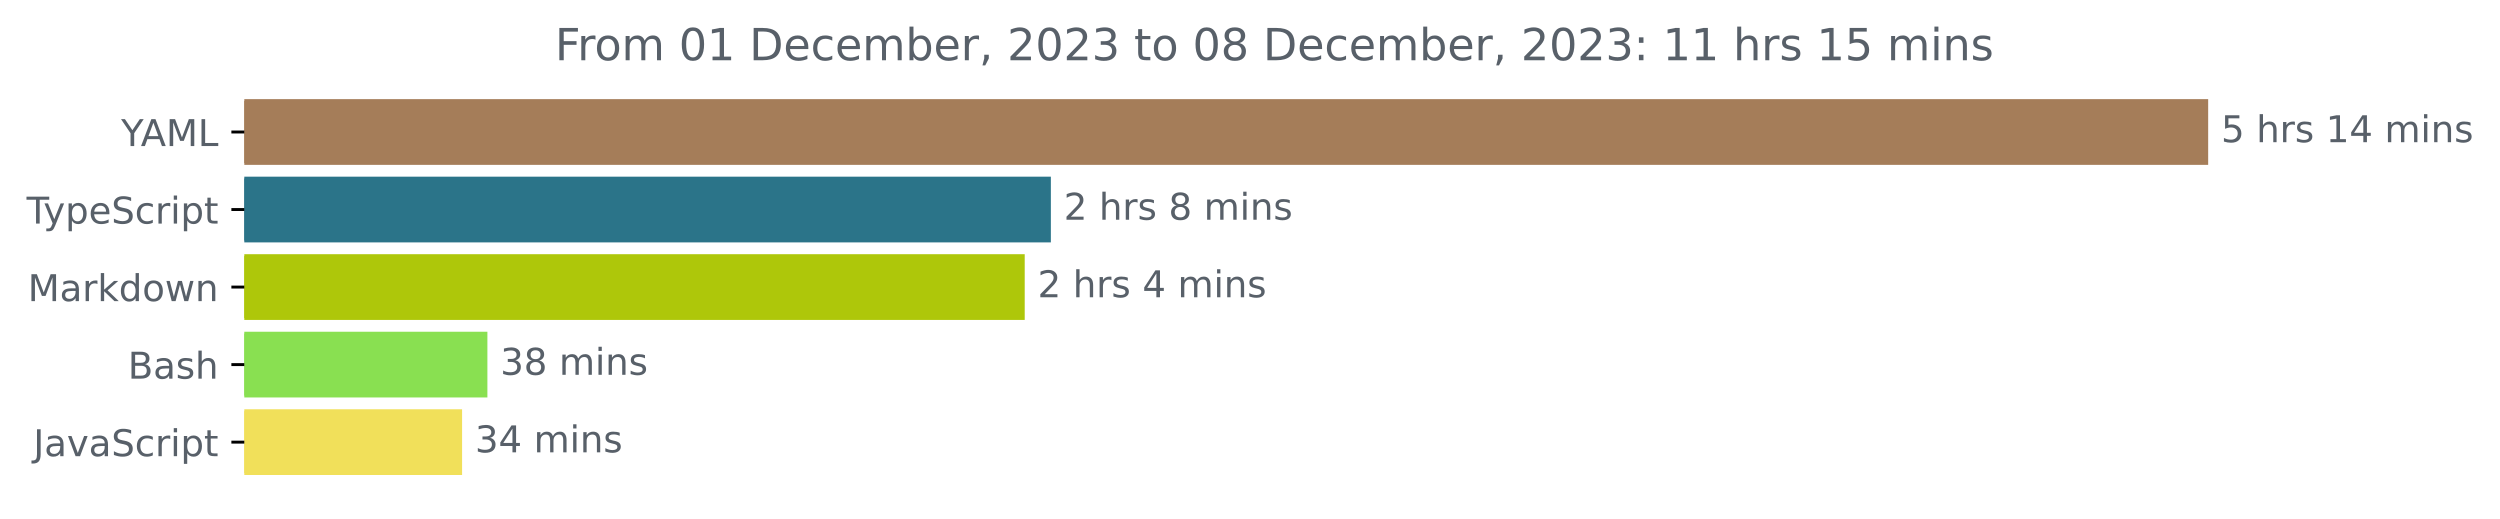
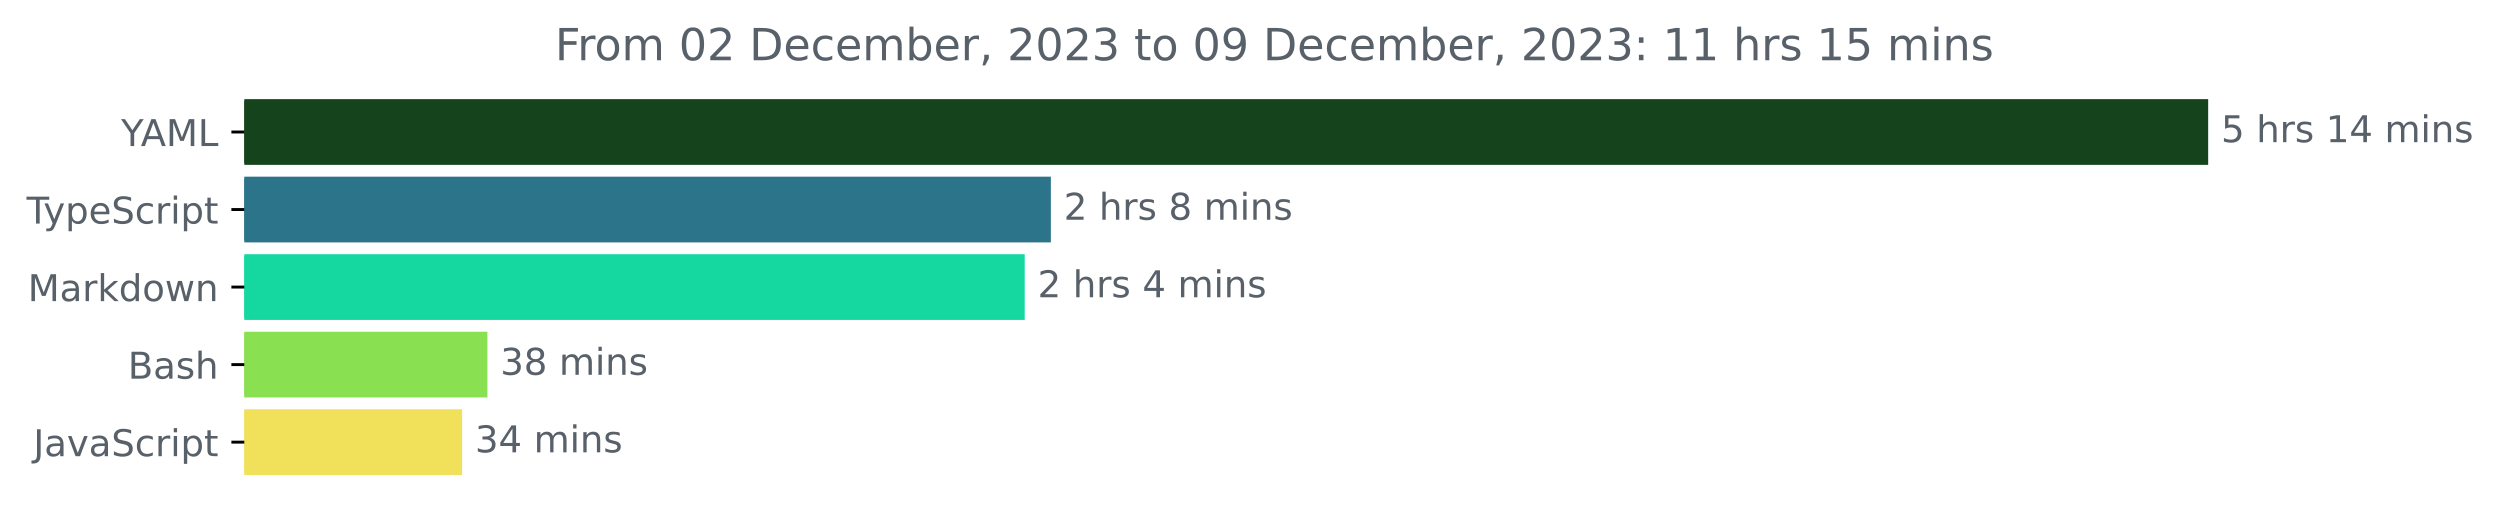
<svg xmlns="http://www.w3.org/2000/svg" xmlns:xlink="http://www.w3.org/1999/xlink" width="677.144pt" height="140.398pt" viewBox="0 0 677.144 140.398" version="1.1">
  <defs>
    <style type="text/css">*{stroke-linejoin: round; stroke-linecap: butt}</style>
  </defs>
  <g id="figure_1">
    <g id="patch_1">
      <path d="M -0 140.398  L 677.144 140.398  L 677.144 0  L -0 0  L -0 140.398  z " style="fill: none" />
    </g>
    <g id="axes_1">
      <g id="patch_2">
-         <path d="M 66.17 27.358  L 597.599 27.358  L 597.599 44.158  L 66.17 44.158  z " clip-path="url(#p7be8a85ea0)" style="fill: #a57d59; stroke: #a57d59; stroke-linejoin: miter" />
+         <path d="M 66.17 27.358  L 597.599 27.358  L 597.599 44.158  L 66.17 44.158  z " clip-path="url(#p02a4418b28)" style="fill: #15441c; stroke: #15441c; stroke-linejoin: miter" />
      </g>
      <g id="patch_3">
-         <path d="M 66.17 48.358  L 284.134 48.358  L 284.134 65.158  L 66.17 65.158  z " clip-path="url(#p7be8a85ea0)" style="fill: #2b7489; stroke: #2b7489; stroke-linejoin: miter" />
+         <path d="M 66.17 48.358  L 284.134 48.358  L 284.134 65.158  L 66.17 65.158  z " clip-path="url(#p02a4418b28)" style="fill: #2b7489; stroke: #2b7489; stroke-linejoin: miter" />
      </g>
      <g id="patch_4">
-         <path d="M 66.17 69.358  L 277.051 69.358  L 277.051 86.158  L 66.17 86.158  z " clip-path="url(#p7be8a85ea0)" style="fill: #aec70a; stroke: #aec70a; stroke-linejoin: miter" />
+         <path d="M 66.17 69.358  L 277.051 69.358  L 277.051 86.158  L 66.17 86.158  z " clip-path="url(#p02a4418b28)" style="fill: #14d8a0; stroke: #14d8a0; stroke-linejoin: miter" />
      </g>
      <g id="patch_5">
-         <path d="M 66.17 90.358  L 131.514 90.358  L 131.514 107.158  L 66.17 107.158  z " clip-path="url(#p7be8a85ea0)" style="fill: #89e051; stroke: #89e051; stroke-linejoin: miter" />
+         <path d="M 66.17 90.358  L 131.514 90.358  L 131.514 107.158  L 66.17 107.158  z " clip-path="url(#p02a4418b28)" style="fill: #89e051; stroke: #89e051; stroke-linejoin: miter" />
      </g>
      <g id="patch_6">
-         <path d="M 66.17 111.358  L 124.659 111.358  L 124.659 128.158  L 66.17 128.158  z " clip-path="url(#p7be8a85ea0)" style="fill: #f1e05a; stroke: #f1e05a; stroke-linejoin: miter" />
+         <path d="M 66.17 111.358  L 124.659 111.358  L 124.659 128.158  L 66.17 128.158  z " clip-path="url(#p02a4418b28)" style="fill: #f1e05a; stroke: #f1e05a; stroke-linejoin: miter" />
      </g>
      <g id="matplotlib.axis_1" />
      <g id="matplotlib.axis_2">
        <g id="ytick_1">
          <g id="line2d_1">
            <defs>
-               <path id="m385d2799cd" d="M 0 0  L -3.5 0  " style="stroke: #000000; stroke-width: 0.8" />
+               <path id="m947d614d0a" d="M 0 0  L -3.5 0  " style="stroke: #000000; stroke-width: 0.8" />
            </defs>
            <g>
-               <use xlink:href="#m385d2799cd" x="66.17" y="35.758" style="stroke: #000000; stroke-width: 0.8" />
+               <use xlink:href="#m947d614d0a" x="66.17" y="35.758" style="stroke: #000000; stroke-width: 0.8" />
            </g>
          </g>
          <g id="text_1">
            <g style="fill: #586069" transform="translate(32.79688 39.55734)scale(0.1 -0.1)">
              <defs>
                <path id="DejaVuSans-59" d="M -13 4666  L 666 4666  L 1959 2747  L 3244 4666  L 3922 4666  L 2272 2222  L 2272 0  L 1638 0  L 1638 2222  L -13 4666  z " transform="scale(0.015625)" />
                <path id="DejaVuSans-41" d="M 2188 4044  L 1331 1722  L 3047 1722  L 2188 4044  z M 1831 4666  L 2547 4666  L 4325 0  L 3669 0  L 3244 1197  L 1141 1197  L 716 0  L 50 0  L 1831 4666  z " transform="scale(0.015625)" />
                <path id="DejaVuSans-4d" d="M 628 4666  L 1569 4666  L 2759 1491  L 3956 4666  L 4897 4666  L 4897 0  L 4281 0  L 4281 4097  L 3078 897  L 2444 897  L 1241 4097  L 1241 0  L 628 0  L 628 4666  z " transform="scale(0.015625)" />
                <path id="DejaVuSans-4c" d="M 628 4666  L 1259 4666  L 1259 531  L 3531 531  L 3531 0  L 628 0  L 628 4666  z " transform="scale(0.015625)" />
              </defs>
              <use xlink:href="#DejaVuSans-59" />
              <use xlink:href="#DejaVuSans-41" x="53.334" />
              <use xlink:href="#DejaVuSans-4d" x="121.742" />
              <use xlink:href="#DejaVuSans-4c" x="208.021" />
            </g>
          </g>
        </g>
        <g id="ytick_2">
          <g id="line2d_2">
            <g>
-               <use xlink:href="#m385d2799cd" x="66.17" y="56.758" style="stroke: #000000; stroke-width: 0.8" />
+               <use xlink:href="#m947d614d0a" x="66.17" y="56.758" style="stroke: #000000; stroke-width: 0.8" />
            </g>
          </g>
          <g id="text_2">
            <g style="fill: #586069" transform="translate(7.2 60.55734)scale(0.1 -0.1)">
              <defs>
                <path id="DejaVuSans-54" d="M -19 4666  L 3928 4666  L 3928 4134  L 2272 4134  L 2272 0  L 1638 0  L 1638 4134  L -19 4134  L -19 4666  z " transform="scale(0.015625)" />
                <path id="DejaVuSans-79" d="M 2059 -325  Q 1816 -950 1584 -1140  Q 1353 -1331 966 -1331  L 506 -1331  L 506 -850  L 844 -850  Q 1081 -850 1212 -737  Q 1344 -625 1503 -206  L 1606 56  L 191 3500  L 800 3500  L 1894 763  L 2988 3500  L 3597 3500  L 2059 -325  z " transform="scale(0.015625)" />
                <path id="DejaVuSans-70" d="M 1159 525  L 1159 -1331  L 581 -1331  L 581 3500  L 1159 3500  L 1159 2969  Q 1341 3281 1617 3432  Q 1894 3584 2278 3584  Q 2916 3584 3314 3078  Q 3713 2572 3713 1747  Q 3713 922 3314 415  Q 2916 -91 2278 -91  Q 1894 -91 1617 61  Q 1341 213 1159 525  z M 3116 1747  Q 3116 2381 2855 2742  Q 2594 3103 2138 3103  Q 1681 3103 1420 2742  Q 1159 2381 1159 1747  Q 1159 1113 1420 752  Q 1681 391 2138 391  Q 2594 391 2855 752  Q 3116 1113 3116 1747  z " transform="scale(0.015625)" />
                <path id="DejaVuSans-65" d="M 3597 1894  L 3597 1613  L 953 1613  Q 991 1019 1311 708  Q 1631 397 2203 397  Q 2534 397 2845 478  Q 3156 559 3463 722  L 3463 178  Q 3153 47 2828 -22  Q 2503 -91 2169 -91  Q 1331 -91 842 396  Q 353 884 353 1716  Q 353 2575 817 3079  Q 1281 3584 2069 3584  Q 2775 3584 3186 3129  Q 3597 2675 3597 1894  z M 3022 2063  Q 3016 2534 2758 2815  Q 2500 3097 2075 3097  Q 1594 3097 1305 2825  Q 1016 2553 972 2059  L 3022 2063  z " transform="scale(0.015625)" />
                <path id="DejaVuSans-53" d="M 3425 4513  L 3425 3897  Q 3066 4069 2747 4153  Q 2428 4238 2131 4238  Q 1616 4238 1336 4038  Q 1056 3838 1056 3469  Q 1056 3159 1242 3001  Q 1428 2844 1947 2747  L 2328 2669  Q 3034 2534 3370 2195  Q 3706 1856 3706 1288  Q 3706 609 3251 259  Q 2797 -91 1919 -91  Q 1588 -91 1214 -16  Q 841 59 441 206  L 441 856  Q 825 641 1194 531  Q 1563 422 1919 422  Q 2459 422 2753 634  Q 3047 847 3047 1241  Q 3047 1584 2836 1778  Q 2625 1972 2144 2069  L 1759 2144  Q 1053 2284 737 2584  Q 422 2884 422 3419  Q 422 4038 858 4394  Q 1294 4750 2059 4750  Q 2388 4750 2728 4690  Q 3069 4631 3425 4513  z " transform="scale(0.015625)" />
                <path id="DejaVuSans-63" d="M 3122 3366  L 3122 2828  Q 2878 2963 2633 3030  Q 2388 3097 2138 3097  Q 1578 3097 1268 2742  Q 959 2388 959 1747  Q 959 1106 1268 751  Q 1578 397 2138 397  Q 2388 397 2633 464  Q 2878 531 3122 666  L 3122 134  Q 2881 22 2623 -34  Q 2366 -91 2075 -91  Q 1284 -91 818 406  Q 353 903 353 1747  Q 353 2603 823 3093  Q 1294 3584 2113 3584  Q 2378 3584 2631 3529  Q 2884 3475 3122 3366  z " transform="scale(0.015625)" />
                <path id="DejaVuSans-72" d="M 2631 2963  Q 2534 3019 2420 3045  Q 2306 3072 2169 3072  Q 1681 3072 1420 2755  Q 1159 2438 1159 1844  L 1159 0  L 581 0  L 581 3500  L 1159 3500  L 1159 2956  Q 1341 3275 1631 3429  Q 1922 3584 2338 3584  Q 2397 3584 2469 3576  Q 2541 3569 2628 3553  L 2631 2963  z " transform="scale(0.015625)" />
                <path id="DejaVuSans-69" d="M 603 3500  L 1178 3500  L 1178 0  L 603 0  L 603 3500  z M 603 4863  L 1178 4863  L 1178 4134  L 603 4134  L 603 4863  z " transform="scale(0.015625)" />
                <path id="DejaVuSans-74" d="M 1172 4494  L 1172 3500  L 2356 3500  L 2356 3053  L 1172 3053  L 1172 1153  Q 1172 725 1289 603  Q 1406 481 1766 481  L 2356 481  L 2356 0  L 1766 0  Q 1100 0 847 248  Q 594 497 594 1153  L 594 3053  L 172 3053  L 172 3500  L 594 3500  L 594 4494  L 1172 4494  z " transform="scale(0.015625)" />
              </defs>
              <use xlink:href="#DejaVuSans-54" />
              <use xlink:href="#DejaVuSans-79" x="45.459" />
              <use xlink:href="#DejaVuSans-70" x="104.639" />
              <use xlink:href="#DejaVuSans-65" x="168.115" />
              <use xlink:href="#DejaVuSans-53" x="229.639" />
              <use xlink:href="#DejaVuSans-63" x="293.115" />
              <use xlink:href="#DejaVuSans-72" x="348.096" />
              <use xlink:href="#DejaVuSans-69" x="389.209" />
              <use xlink:href="#DejaVuSans-70" x="416.992" />
              <use xlink:href="#DejaVuSans-74" x="480.469" />
            </g>
          </g>
        </g>
        <g id="ytick_3">
          <g id="line2d_3">
            <g>
-               <use xlink:href="#m385d2799cd" x="66.17" y="77.758" style="stroke: #000000; stroke-width: 0.8" />
+               <use xlink:href="#m947d614d0a" x="66.17" y="77.758" style="stroke: #000000; stroke-width: 0.8" />
            </g>
          </g>
          <g id="text_3">
            <g style="fill: #586069" transform="translate(7.529688 81.55734)scale(0.1 -0.1)">
              <defs>
                <path id="DejaVuSans-61" d="M 2194 1759  Q 1497 1759 1228 1600  Q 959 1441 959 1056  Q 959 750 1161 570  Q 1363 391 1709 391  Q 2188 391 2477 730  Q 2766 1069 2766 1631  L 2766 1759  L 2194 1759  z M 3341 1997  L 3341 0  L 2766 0  L 2766 531  Q 2569 213 2275 61  Q 1981 -91 1556 -91  Q 1019 -91 701 211  Q 384 513 384 1019  Q 384 1609 779 1909  Q 1175 2209 1959 2209  L 2766 2209  L 2766 2266  Q 2766 2663 2505 2880  Q 2244 3097 1772 3097  Q 1472 3097 1187 3025  Q 903 2953 641 2809  L 641 3341  Q 956 3463 1253 3523  Q 1550 3584 1831 3584  Q 2591 3584 2966 3190  Q 3341 2797 3341 1997  z " transform="scale(0.015625)" />
                <path id="DejaVuSans-6b" d="M 581 4863  L 1159 4863  L 1159 1991  L 2875 3500  L 3609 3500  L 1753 1863  L 3688 0  L 2938 0  L 1159 1709  L 1159 0  L 581 0  L 581 4863  z " transform="scale(0.015625)" />
                <path id="DejaVuSans-64" d="M 2906 2969  L 2906 4863  L 3481 4863  L 3481 0  L 2906 0  L 2906 525  Q 2725 213 2448 61  Q 2172 -91 1784 -91  Q 1150 -91 751 415  Q 353 922 353 1747  Q 353 2572 751 3078  Q 1150 3584 1784 3584  Q 2172 3584 2448 3432  Q 2725 3281 2906 2969  z M 947 1747  Q 947 1113 1208 752  Q 1469 391 1925 391  Q 2381 391 2643 752  Q 2906 1113 2906 1747  Q 2906 2381 2643 2742  Q 2381 3103 1925 3103  Q 1469 3103 1208 2742  Q 947 2381 947 1747  z " transform="scale(0.015625)" />
                <path id="DejaVuSans-6f" d="M 1959 3097  Q 1497 3097 1228 2736  Q 959 2375 959 1747  Q 959 1119 1226 758  Q 1494 397 1959 397  Q 2419 397 2687 759  Q 2956 1122 2956 1747  Q 2956 2369 2687 2733  Q 2419 3097 1959 3097  z M 1959 3584  Q 2709 3584 3137 3096  Q 3566 2609 3566 1747  Q 3566 888 3137 398  Q 2709 -91 1959 -91  Q 1206 -91 779 398  Q 353 888 353 1747  Q 353 2609 779 3096  Q 1206 3584 1959 3584  z " transform="scale(0.015625)" />
                <path id="DejaVuSans-77" d="M 269 3500  L 844 3500  L 1563 769  L 2278 3500  L 2956 3500  L 3675 769  L 4391 3500  L 4966 3500  L 4050 0  L 3372 0  L 2619 2869  L 1863 0  L 1184 0  L 269 3500  z " transform="scale(0.015625)" />
                <path id="DejaVuSans-6e" d="M 3513 2113  L 3513 0  L 2938 0  L 2938 2094  Q 2938 2591 2744 2837  Q 2550 3084 2163 3084  Q 1697 3084 1428 2787  Q 1159 2491 1159 1978  L 1159 0  L 581 0  L 581 3500  L 1159 3500  L 1159 2956  Q 1366 3272 1645 3428  Q 1925 3584 2291 3584  Q 2894 3584 3203 3211  Q 3513 2838 3513 2113  z " transform="scale(0.015625)" />
              </defs>
              <use xlink:href="#DejaVuSans-4d" />
              <use xlink:href="#DejaVuSans-61" x="86.279" />
              <use xlink:href="#DejaVuSans-72" x="147.559" />
              <use xlink:href="#DejaVuSans-6b" x="188.672" />
              <use xlink:href="#DejaVuSans-64" x="246.582" />
              <use xlink:href="#DejaVuSans-6f" x="310.059" />
              <use xlink:href="#DejaVuSans-77" x="371.24" />
              <use xlink:href="#DejaVuSans-6e" x="453.027" />
            </g>
          </g>
        </g>
        <g id="ytick_4">
          <g id="line2d_4">
            <g>
-               <use xlink:href="#m385d2799cd" x="66.17" y="98.758" style="stroke: #000000; stroke-width: 0.8" />
+               <use xlink:href="#m947d614d0a" x="66.17" y="98.758" style="stroke: #000000; stroke-width: 0.8" />
            </g>
          </g>
          <g id="text_4">
            <g style="fill: #586069" transform="translate(34.63437 102.5573)scale(0.1 -0.1)">
              <defs>
                <path id="DejaVuSans-42" d="M 1259 2228  L 1259 519  L 2272 519  Q 2781 519 3026 730  Q 3272 941 3272 1375  Q 3272 1813 3026 2020  Q 2781 2228 2272 2228  L 1259 2228  z M 1259 4147  L 1259 2741  L 2194 2741  Q 2656 2741 2882 2914  Q 3109 3088 3109 3444  Q 3109 3797 2882 3972  Q 2656 4147 2194 4147  L 1259 4147  z M 628 4666  L 2241 4666  Q 2963 4666 3353 4366  Q 3744 4066 3744 3513  Q 3744 3084 3544 2831  Q 3344 2578 2956 2516  Q 3422 2416 3680 2098  Q 3938 1781 3938 1306  Q 3938 681 3513 340  Q 3088 0 2303 0  L 628 0  L 628 4666  z " transform="scale(0.015625)" />
                <path id="DejaVuSans-73" d="M 2834 3397  L 2834 2853  Q 2591 2978 2328 3040  Q 2066 3103 1784 3103  Q 1356 3103 1142 2972  Q 928 2841 928 2578  Q 928 2378 1081 2264  Q 1234 2150 1697 2047  L 1894 2003  Q 2506 1872 2764 1633  Q 3022 1394 3022 966  Q 3022 478 2636 193  Q 2250 -91 1575 -91  Q 1294 -91 989 -36  Q 684 19 347 128  L 347 722  Q 666 556 975 473  Q 1284 391 1588 391  Q 1994 391 2212 530  Q 2431 669 2431 922  Q 2431 1156 2273 1281  Q 2116 1406 1581 1522  L 1381 1569  Q 847 1681 609 1914  Q 372 2147 372 2553  Q 372 3047 722 3315  Q 1072 3584 1716 3584  Q 2034 3584 2315 3537  Q 2597 3491 2834 3397  z " transform="scale(0.015625)" />
                <path id="DejaVuSans-68" d="M 3513 2113  L 3513 0  L 2938 0  L 2938 2094  Q 2938 2591 2744 2837  Q 2550 3084 2163 3084  Q 1697 3084 1428 2787  Q 1159 2491 1159 1978  L 1159 0  L 581 0  L 581 4863  L 1159 4863  L 1159 2956  Q 1366 3272 1645 3428  Q 1925 3584 2291 3584  Q 2894 3584 3203 3211  Q 3513 2838 3513 2113  z " transform="scale(0.015625)" />
              </defs>
              <use xlink:href="#DejaVuSans-42" />
              <use xlink:href="#DejaVuSans-61" x="68.604" />
              <use xlink:href="#DejaVuSans-73" x="129.883" />
              <use xlink:href="#DejaVuSans-68" x="181.982" />
            </g>
          </g>
        </g>
        <g id="ytick_5">
          <g id="line2d_5">
            <g>
-               <use xlink:href="#m385d2799cd" x="66.17" y="119.758" style="stroke: #000000; stroke-width: 0.8" />
+               <use xlink:href="#m947d614d0a" x="66.17" y="119.758" style="stroke: #000000; stroke-width: 0.8" />
            </g>
          </g>
          <g id="text_5">
            <g style="fill: #586069" transform="translate(9.040625 123.5573)scale(0.1 -0.1)">
              <defs>
                <path id="DejaVuSans-4a" d="M 628 4666  L 1259 4666  L 1259 325  Q 1259 -519 939 -900  Q 619 -1281 -91 -1281  L -331 -1281  L -331 -750  L -134 -750  Q 284 -750 456 -515  Q 628 -281 628 325  L 628 4666  z " transform="scale(0.015625)" />
                <path id="DejaVuSans-76" d="M 191 3500  L 800 3500  L 1894 563  L 2988 3500  L 3597 3500  L 2284 0  L 1503 0  L 191 3500  z " transform="scale(0.015625)" />
              </defs>
              <use xlink:href="#DejaVuSans-4a" />
              <use xlink:href="#DejaVuSans-61" x="29.492" />
              <use xlink:href="#DejaVuSans-76" x="90.771" />
              <use xlink:href="#DejaVuSans-61" x="149.951" />
              <use xlink:href="#DejaVuSans-53" x="211.23" />
              <use xlink:href="#DejaVuSans-63" x="274.707" />
              <use xlink:href="#DejaVuSans-72" x="329.688" />
              <use xlink:href="#DejaVuSans-69" x="370.801" />
              <use xlink:href="#DejaVuSans-70" x="398.584" />
              <use xlink:href="#DejaVuSans-74" x="462.061" />
            </g>
          </g>
        </g>
      </g>
      <g id="text_6">
        <g style="fill: #586069" transform="translate(601.5989 38.5175)scale(0.1 -0.1)">
          <defs>
            <path id="DejaVuSans-35" d="M 691 4666  L 3169 4666  L 3169 4134  L 1269 4134  L 1269 2991  Q 1406 3038 1543 3061  Q 1681 3084 1819 3084  Q 2600 3084 3056 2656  Q 3513 2228 3513 1497  Q 3513 744 3044 326  Q 2575 -91 1722 -91  Q 1428 -91 1123 -41  Q 819 9 494 109  L 494 744  Q 775 591 1075 516  Q 1375 441 1709 441  Q 2250 441 2565 725  Q 2881 1009 2881 1497  Q 2881 1984 2565 2268  Q 2250 2553 1709 2553  Q 1456 2553 1204 2497  Q 953 2441 691 2322  L 691 4666  z " transform="scale(0.015625)" />
            <path id="DejaVuSans-20" transform="scale(0.015625)" />
            <path id="DejaVuSans-31" d="M 794 531  L 1825 531  L 1825 4091  L 703 3866  L 703 4441  L 1819 4666  L 2450 4666  L 2450 531  L 3481 531  L 3481 0  L 794 0  L 794 531  z " transform="scale(0.015625)" />
            <path id="DejaVuSans-34" d="M 2419 4116  L 825 1625  L 2419 1625  L 2419 4116  z M 2253 4666  L 3047 4666  L 3047 1625  L 3713 1625  L 3713 1100  L 3047 1100  L 3047 0  L 2419 0  L 2419 1100  L 313 1100  L 313 1709  L 2253 4666  z " transform="scale(0.015625)" />
            <path id="DejaVuSans-6d" d="M 3328 2828  Q 3544 3216 3844 3400  Q 4144 3584 4550 3584  Q 5097 3584 5394 3201  Q 5691 2819 5691 2113  L 5691 0  L 5113 0  L 5113 2094  Q 5113 2597 4934 2840  Q 4756 3084 4391 3084  Q 3944 3084 3684 2787  Q 3425 2491 3425 1978  L 3425 0  L 2847 0  L 2847 2094  Q 2847 2600 2669 2842  Q 2491 3084 2119 3084  Q 1678 3084 1418 2786  Q 1159 2488 1159 1978  L 1159 0  L 581 0  L 581 3500  L 1159 3500  L 1159 2956  Q 1356 3278 1631 3431  Q 1906 3584 2284 3584  Q 2666 3584 2933 3390  Q 3200 3197 3328 2828  z " transform="scale(0.015625)" />
          </defs>
          <use xlink:href="#DejaVuSans-35" />
          <use xlink:href="#DejaVuSans-20" x="63.623" />
          <use xlink:href="#DejaVuSans-68" x="95.41" />
          <use xlink:href="#DejaVuSans-72" x="158.789" />
          <use xlink:href="#DejaVuSans-73" x="199.902" />
          <use xlink:href="#DejaVuSans-20" x="252.002" />
          <use xlink:href="#DejaVuSans-31" x="283.789" />
          <use xlink:href="#DejaVuSans-34" x="347.412" />
          <use xlink:href="#DejaVuSans-20" x="411.035" />
          <use xlink:href="#DejaVuSans-6d" x="442.822" />
          <use xlink:href="#DejaVuSans-69" x="540.234" />
          <use xlink:href="#DejaVuSans-6e" x="568.018" />
          <use xlink:href="#DejaVuSans-73" x="631.396" />
        </g>
      </g>
      <g id="text_7">
        <g style="fill: #586069" transform="translate(288.1337 59.5175)scale(0.1 -0.1)">
          <defs>
            <path id="DejaVuSans-32" d="M 1228 531  L 3431 531  L 3431 0  L 469 0  L 469 531  Q 828 903 1448 1529  Q 2069 2156 2228 2338  Q 2531 2678 2651 2914  Q 2772 3150 2772 3378  Q 2772 3750 2511 3984  Q 2250 4219 1831 4219  Q 1534 4219 1204 4116  Q 875 4013 500 3803  L 500 4441  Q 881 4594 1212 4672  Q 1544 4750 1819 4750  Q 2544 4750 2975 4387  Q 3406 4025 3406 3419  Q 3406 3131 3298 2873  Q 3191 2616 2906 2266  Q 2828 2175 2409 1742  Q 1991 1309 1228 531  z " transform="scale(0.015625)" />
            <path id="DejaVuSans-38" d="M 2034 2216  Q 1584 2216 1326 1975  Q 1069 1734 1069 1313  Q 1069 891 1326 650  Q 1584 409 2034 409  Q 2484 409 2743 651  Q 3003 894 3003 1313  Q 3003 1734 2745 1975  Q 2488 2216 2034 2216  z M 1403 2484  Q 997 2584 770 2862  Q 544 3141 544 3541  Q 544 4100 942 4425  Q 1341 4750 2034 4750  Q 2731 4750 3128 4425  Q 3525 4100 3525 3541  Q 3525 3141 3298 2862  Q 3072 2584 2669 2484  Q 3125 2378 3379 2068  Q 3634 1759 3634 1313  Q 3634 634 3220 271  Q 2806 -91 2034 -91  Q 1263 -91 848 271  Q 434 634 434 1313  Q 434 1759 690 2068  Q 947 2378 1403 2484  z M 1172 3481  Q 1172 3119 1398 2916  Q 1625 2713 2034 2713  Q 2441 2713 2670 2916  Q 2900 3119 2900 3481  Q 2900 3844 2670 4047  Q 2441 4250 2034 4250  Q 1625 4250 1398 4047  Q 1172 3844 1172 3481  z " transform="scale(0.015625)" />
          </defs>
          <use xlink:href="#DejaVuSans-32" />
          <use xlink:href="#DejaVuSans-20" x="63.623" />
          <use xlink:href="#DejaVuSans-68" x="95.41" />
          <use xlink:href="#DejaVuSans-72" x="158.789" />
          <use xlink:href="#DejaVuSans-73" x="199.902" />
          <use xlink:href="#DejaVuSans-20" x="252.002" />
          <use xlink:href="#DejaVuSans-38" x="283.789" />
          <use xlink:href="#DejaVuSans-20" x="347.412" />
          <use xlink:href="#DejaVuSans-6d" x="379.199" />
          <use xlink:href="#DejaVuSans-69" x="476.611" />
          <use xlink:href="#DejaVuSans-6e" x="504.395" />
          <use xlink:href="#DejaVuSans-73" x="567.773" />
        </g>
      </g>
      <g id="text_8">
        <g style="fill: #586069" transform="translate(281.051 80.5175)scale(0.1 -0.1)">
          <use xlink:href="#DejaVuSans-32" />
          <use xlink:href="#DejaVuSans-20" x="63.623" />
          <use xlink:href="#DejaVuSans-68" x="95.41" />
          <use xlink:href="#DejaVuSans-72" x="158.789" />
          <use xlink:href="#DejaVuSans-73" x="199.902" />
          <use xlink:href="#DejaVuSans-20" x="252.002" />
          <use xlink:href="#DejaVuSans-34" x="283.789" />
          <use xlink:href="#DejaVuSans-20" x="347.412" />
          <use xlink:href="#DejaVuSans-6d" x="379.199" />
          <use xlink:href="#DejaVuSans-69" x="476.611" />
          <use xlink:href="#DejaVuSans-6e" x="504.395" />
          <use xlink:href="#DejaVuSans-73" x="567.773" />
        </g>
      </g>
      <g id="text_9">
        <g style="fill: #586069" transform="translate(135.5136 101.5175)scale(0.1 -0.1)">
          <defs>
            <path id="DejaVuSans-33" d="M 2597 2516  Q 3050 2419 3304 2112  Q 3559 1806 3559 1356  Q 3559 666 3084 287  Q 2609 -91 1734 -91  Q 1441 -91 1130 -33  Q 819 25 488 141  L 488 750  Q 750 597 1062 519  Q 1375 441 1716 441  Q 2309 441 2620 675  Q 2931 909 2931 1356  Q 2931 1769 2642 2001  Q 2353 2234 1838 2234  L 1294 2234  L 1294 2753  L 1863 2753  Q 2328 2753 2575 2939  Q 2822 3125 2822 3475  Q 2822 3834 2567 4026  Q 2313 4219 1838 4219  Q 1578 4219 1281 4162  Q 984 4106 628 3988  L 628 4550  Q 988 4650 1302 4700  Q 1616 4750 1894 4750  Q 2613 4750 3031 4423  Q 3450 4097 3450 3541  Q 3450 3153 3228 2886  Q 3006 2619 2597 2516  z " transform="scale(0.015625)" />
          </defs>
          <use xlink:href="#DejaVuSans-33" />
          <use xlink:href="#DejaVuSans-38" x="63.623" />
          <use xlink:href="#DejaVuSans-20" x="127.246" />
          <use xlink:href="#DejaVuSans-6d" x="159.033" />
          <use xlink:href="#DejaVuSans-69" x="256.445" />
          <use xlink:href="#DejaVuSans-6e" x="284.229" />
          <use xlink:href="#DejaVuSans-73" x="347.607" />
        </g>
      </g>
      <g id="text_10">
        <g style="fill: #586069" transform="translate(128.6594 122.5175)scale(0.1 -0.1)">
          <use xlink:href="#DejaVuSans-33" />
          <use xlink:href="#DejaVuSans-34" x="63.623" />
          <use xlink:href="#DejaVuSans-20" x="127.246" />
          <use xlink:href="#DejaVuSans-6d" x="159.033" />
          <use xlink:href="#DejaVuSans-69" x="256.445" />
          <use xlink:href="#DejaVuSans-6e" x="284.229" />
          <use xlink:href="#DejaVuSans-73" x="347.607" />
        </g>
      </g>
      <g id="text_11">
        <g style="fill: #586069" transform="translate(150.3297 16.31812)scale(0.12 -0.12)">
          <defs>
            <path id="DejaVuSans-46" d="M 628 4666  L 3309 4666  L 3309 4134  L 1259 4134  L 1259 2759  L 3109 2759  L 3109 2228  L 1259 2228  L 1259 0  L 628 0  L 628 4666  z " transform="scale(0.015625)" />
            <path id="DejaVuSans-30" d="M 2034 4250  Q 1547 4250 1301 3770  Q 1056 3291 1056 2328  Q 1056 1369 1301 889  Q 1547 409 2034 409  Q 2525 409 2770 889  Q 3016 1369 3016 2328  Q 3016 3291 2770 3770  Q 2525 4250 2034 4250  z M 2034 4750  Q 2819 4750 3233 4129  Q 3647 3509 3647 2328  Q 3647 1150 3233 529  Q 2819 -91 2034 -91  Q 1250 -91 836 529  Q 422 1150 422 2328  Q 422 3509 836 4129  Q 1250 4750 2034 4750  z " transform="scale(0.015625)" />
            <path id="DejaVuSans-44" d="M 1259 4147  L 1259 519  L 2022 519  Q 2988 519 3436 956  Q 3884 1394 3884 2338  Q 3884 3275 3436 3711  Q 2988 4147 2022 4147  L 1259 4147  z M 628 4666  L 1925 4666  Q 3281 4666 3915 4102  Q 4550 3538 4550 2338  Q 4550 1131 3912 565  Q 3275 0 1925 0  L 628 0  L 628 4666  z " transform="scale(0.015625)" />
            <path id="DejaVuSans-62" d="M 3116 1747  Q 3116 2381 2855 2742  Q 2594 3103 2138 3103  Q 1681 3103 1420 2742  Q 1159 2381 1159 1747  Q 1159 1113 1420 752  Q 1681 391 2138 391  Q 2594 391 2855 752  Q 3116 1113 3116 1747  z M 1159 2969  Q 1341 3281 1617 3432  Q 1894 3584 2278 3584  Q 2916 3584 3314 3078  Q 3713 2572 3713 1747  Q 3713 922 3314 415  Q 2916 -91 2278 -91  Q 1894 -91 1617 61  Q 1341 213 1159 525  L 1159 0  L 581 0  L 581 4863  L 1159 4863  L 1159 2969  z " transform="scale(0.015625)" />
            <path id="DejaVuSans-2c" d="M 750 794  L 1409 794  L 1409 256  L 897 -744  L 494 -744  L 750 256  L 750 794  z " transform="scale(0.015625)" />
+             <path id="DejaVuSans-39" d="M 703 97  L 703 672  Q 941 559 1184 500  Q 1428 441 1663 441  Q 2288 441 2617 861  Q 2947 1281 2994 2138  Q 2813 1869 2534 1725  Q 2256 1581 1919 1581  Q 1219 1581 811 2004  Q 403 2428 403 3163  Q 403 3881 828 4315  Q 1253 4750 1959 4750  Q 2769 4750 3195 4129  Q 3622 3509 3622 2328  Q 3622 1225 3098 567  Q 2575 -91 1691 -91  Q 1453 -91 1209 -44  Q 966 3 703 97  z M 1959 2075  Q 2384 2075 2632 2365  Q 2881 2656 2881 3163  Q 2881 3666 2632 3958  Q 2384 4250 1959 4250  Q 1534 4250 1286 3958  Q 1038 3666 1038 3163  Q 1038 2656 1286 2365  Q 1534 2075 1959 2075  z " transform="scale(0.015625)" />
            <path id="DejaVuSans-3a" d="M 750 794  L 1409 794  L 1409 0  L 750 0  L 750 794  z M 750 3309  L 1409 3309  L 1409 2516  L 750 2516  L 750 3309  z " transform="scale(0.015625)" />
          </defs>
          <use xlink:href="#DejaVuSans-46" />
          <use xlink:href="#DejaVuSans-72" x="50.27" />
          <use xlink:href="#DejaVuSans-6f" x="89.133" />
          <use xlink:href="#DejaVuSans-6d" x="150.314" />
          <use xlink:href="#DejaVuSans-20" x="247.727" />
          <use xlink:href="#DejaVuSans-30" x="279.514" />
-           <use xlink:href="#DejaVuSans-31" x="343.137" />
+           <use xlink:href="#DejaVuSans-32" x="343.137" />
          <use xlink:href="#DejaVuSans-20" x="406.76" />
          <use xlink:href="#DejaVuSans-44" x="438.547" />
          <use xlink:href="#DejaVuSans-65" x="515.549" />
          <use xlink:href="#DejaVuSans-63" x="577.072" />
          <use xlink:href="#DejaVuSans-65" x="632.053" />
          <use xlink:href="#DejaVuSans-6d" x="693.576" />
          <use xlink:href="#DejaVuSans-62" x="790.988" />
          <use xlink:href="#DejaVuSans-65" x="854.465" />
          <use xlink:href="#DejaVuSans-72" x="915.988" />
          <use xlink:href="#DejaVuSans-2c" x="957.102" />
          <use xlink:href="#DejaVuSans-20" x="988.889" />
          <use xlink:href="#DejaVuSans-32" x="1020.676" />
          <use xlink:href="#DejaVuSans-30" x="1084.299" />
          <use xlink:href="#DejaVuSans-32" x="1147.922" />
          <use xlink:href="#DejaVuSans-33" x="1211.545" />
          <use xlink:href="#DejaVuSans-20" x="1275.168" />
          <use xlink:href="#DejaVuSans-74" x="1306.955" />
          <use xlink:href="#DejaVuSans-6f" x="1346.164" />
          <use xlink:href="#DejaVuSans-20" x="1407.346" />
          <use xlink:href="#DejaVuSans-30" x="1439.133" />
-           <use xlink:href="#DejaVuSans-38" x="1502.756" />
+           <use xlink:href="#DejaVuSans-39" x="1502.756" />
          <use xlink:href="#DejaVuSans-20" x="1566.379" />
          <use xlink:href="#DejaVuSans-44" x="1598.166" />
          <use xlink:href="#DejaVuSans-65" x="1675.168" />
          <use xlink:href="#DejaVuSans-63" x="1736.691" />
          <use xlink:href="#DejaVuSans-65" x="1791.672" />
          <use xlink:href="#DejaVuSans-6d" x="1853.195" />
          <use xlink:href="#DejaVuSans-62" x="1950.607" />
          <use xlink:href="#DejaVuSans-65" x="2014.084" />
          <use xlink:href="#DejaVuSans-72" x="2075.607" />
          <use xlink:href="#DejaVuSans-2c" x="2116.721" />
          <use xlink:href="#DejaVuSans-20" x="2148.508" />
          <use xlink:href="#DejaVuSans-32" x="2180.295" />
          <use xlink:href="#DejaVuSans-30" x="2243.918" />
          <use xlink:href="#DejaVuSans-32" x="2307.541" />
          <use xlink:href="#DejaVuSans-33" x="2371.164" />
          <use xlink:href="#DejaVuSans-3a" x="2434.787" />
          <use xlink:href="#DejaVuSans-20" x="2468.479" />
          <use xlink:href="#DejaVuSans-31" x="2500.266" />
          <use xlink:href="#DejaVuSans-31" x="2563.889" />
          <use xlink:href="#DejaVuSans-20" x="2627.512" />
          <use xlink:href="#DejaVuSans-68" x="2659.299" />
          <use xlink:href="#DejaVuSans-72" x="2722.678" />
          <use xlink:href="#DejaVuSans-73" x="2763.791" />
          <use xlink:href="#DejaVuSans-20" x="2815.891" />
          <use xlink:href="#DejaVuSans-31" x="2847.678" />
          <use xlink:href="#DejaVuSans-35" x="2911.301" />
          <use xlink:href="#DejaVuSans-20" x="2974.924" />
          <use xlink:href="#DejaVuSans-6d" x="3006.711" />
          <use xlink:href="#DejaVuSans-69" x="3104.123" />
          <use xlink:href="#DejaVuSans-6e" x="3131.906" />
          <use xlink:href="#DejaVuSans-73" x="3195.285" />
        </g>
      </g>
    </g>
  </g>
  <defs>
-     <clipPath id="p7be8a85ea0">
+     <clipPath id="p02a4418b28">
      <rect x="66.17" y="22.318" width="558" height="110.88" />
    </clipPath>
  </defs>
</svg>
